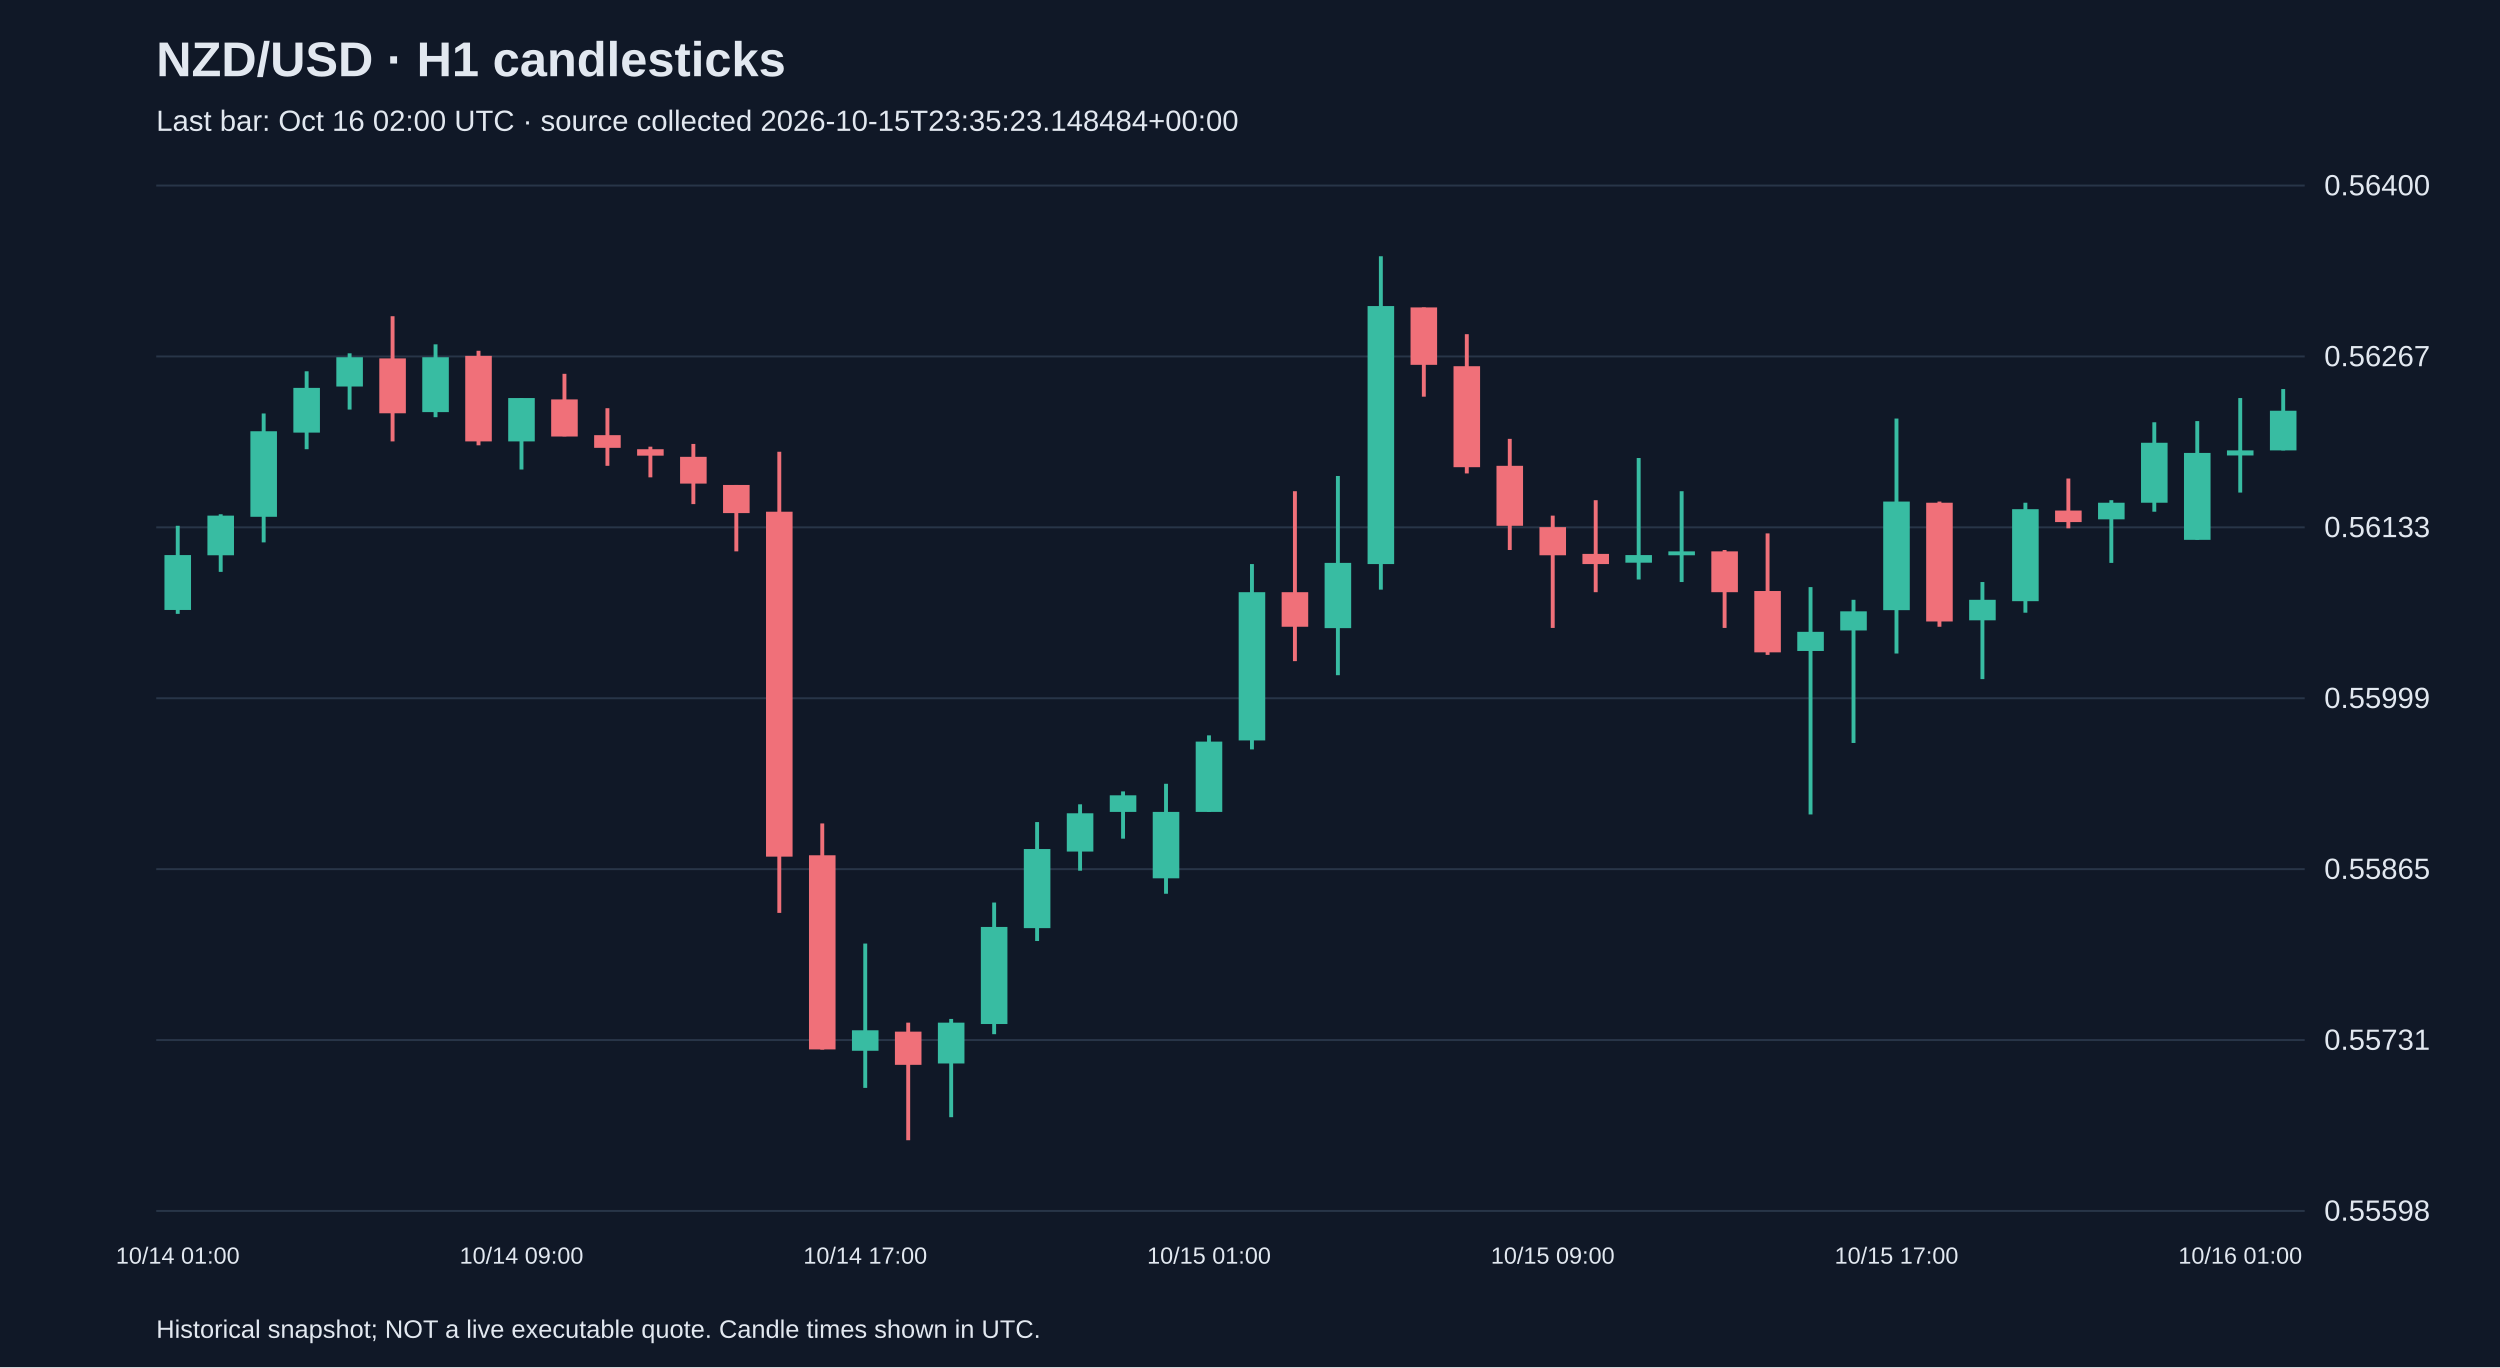
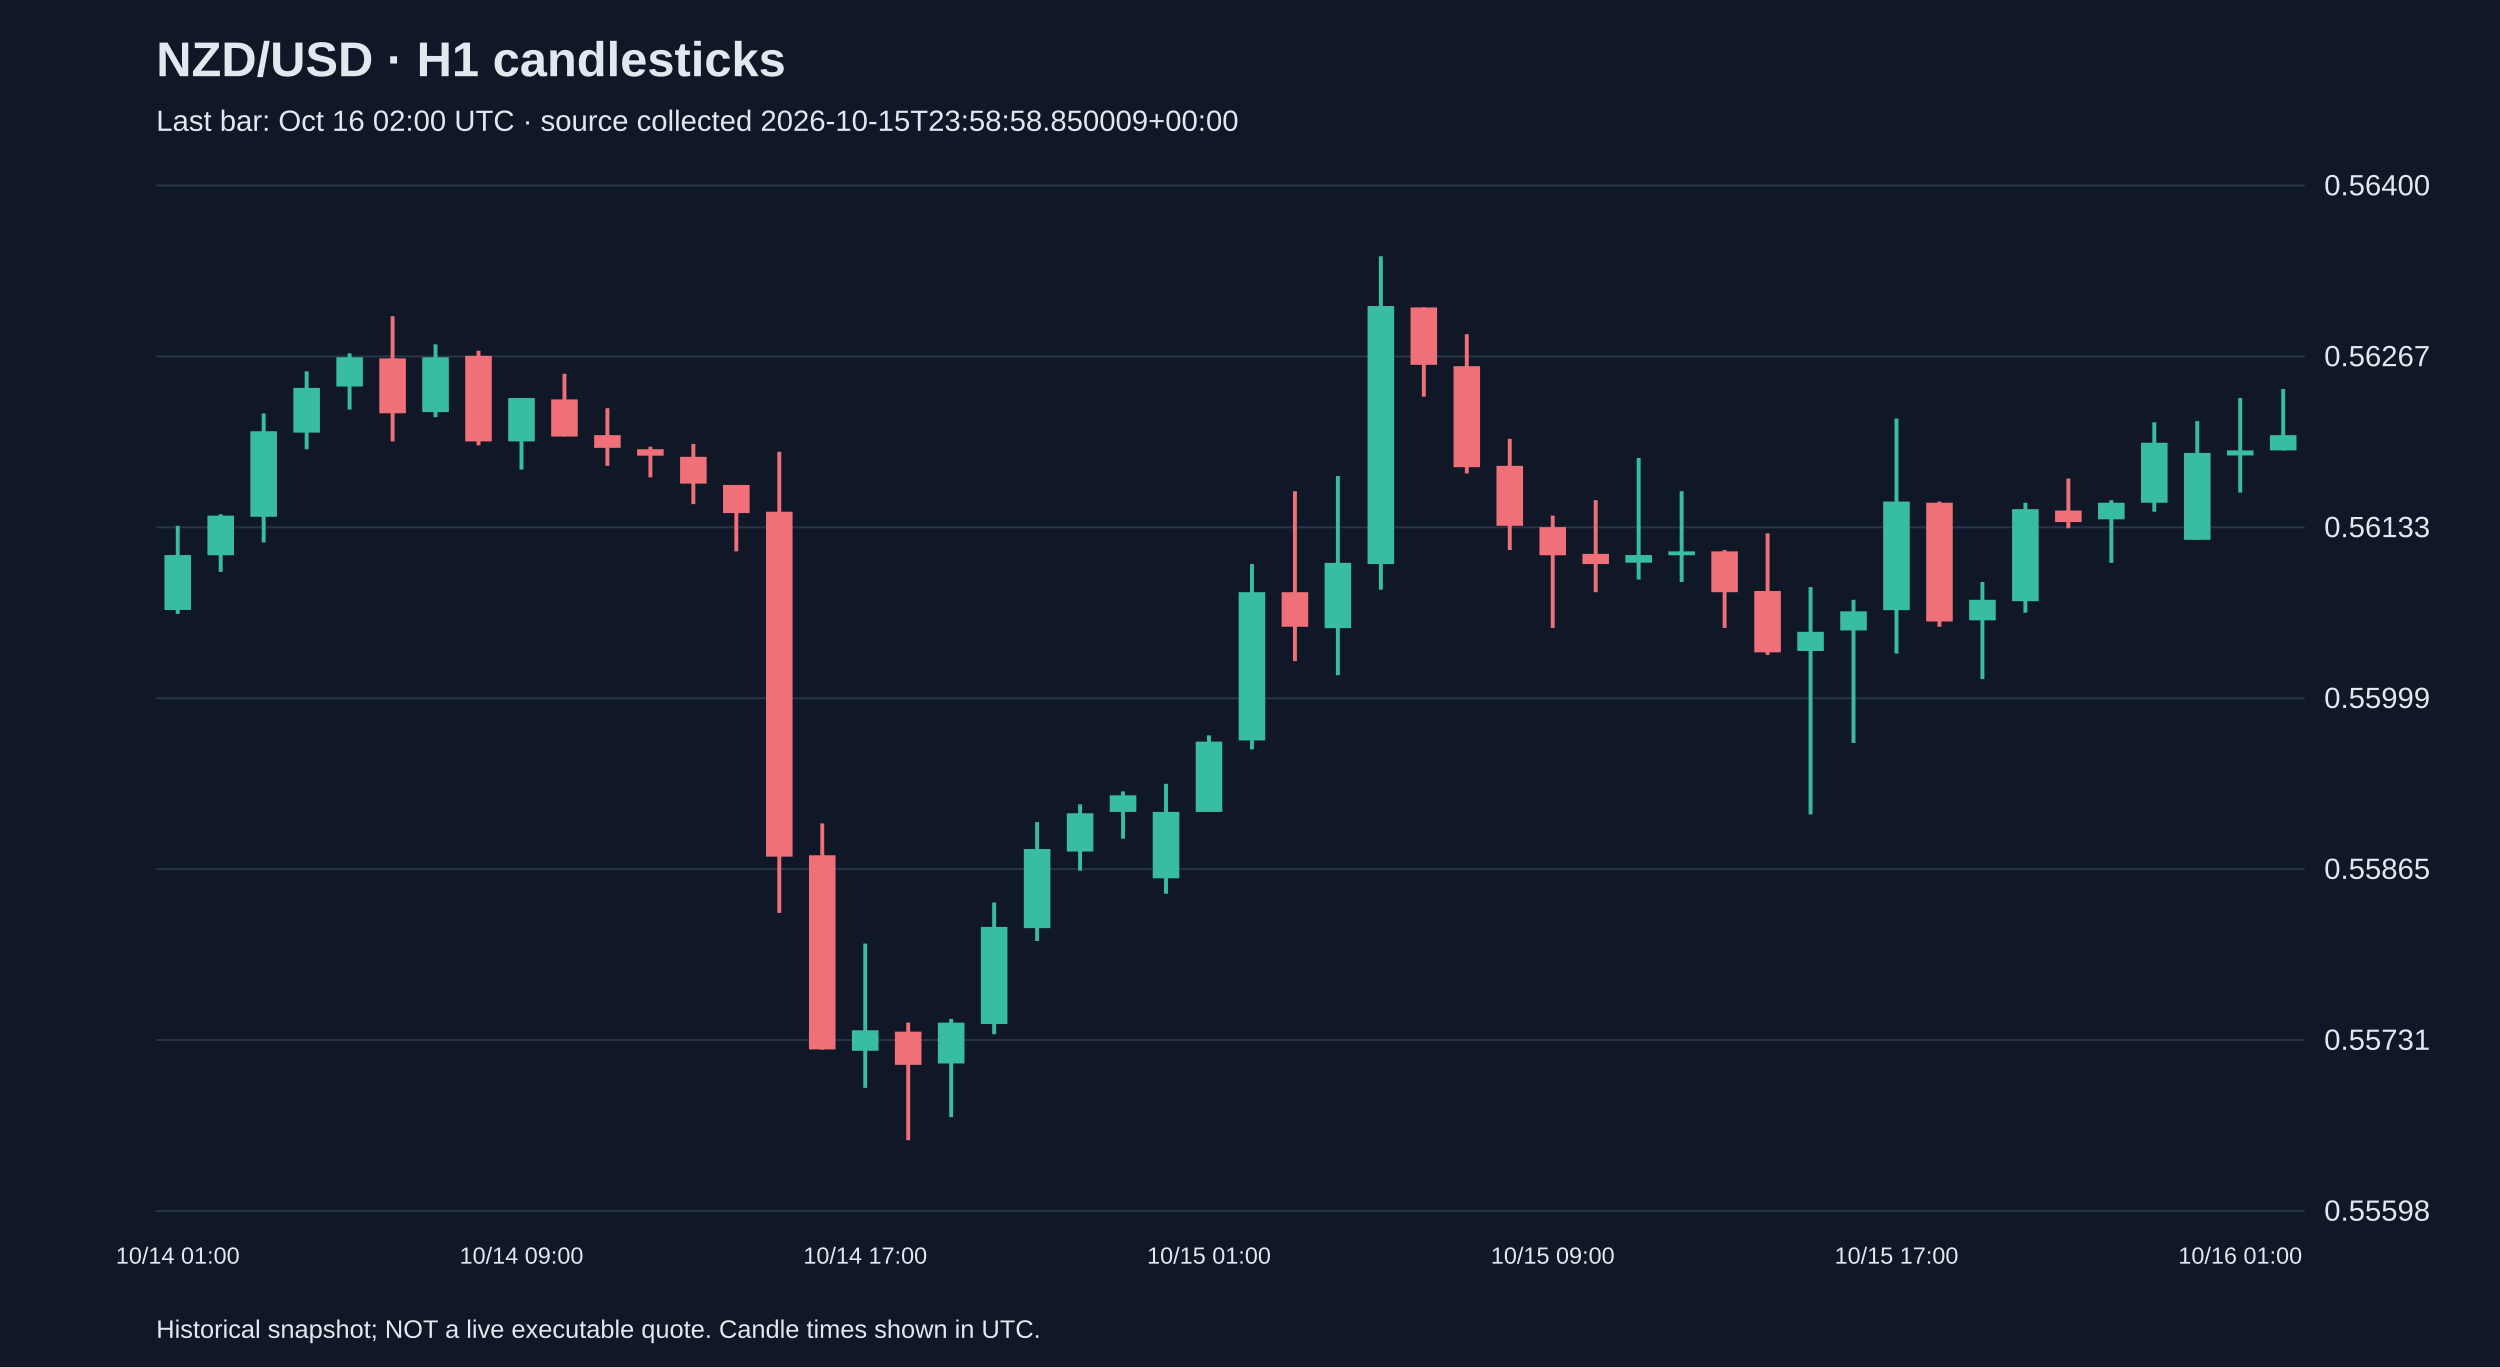
<svg xmlns="http://www.w3.org/2000/svg" viewBox="0 0 1280 700">
  <rect width="100%" height="100%" fill="#101827" />
  <style>text{font-family:Arial,sans-serif;fill:#e2e8f0}</style>
  <text x="80" y="39" font-size="25" font-weight="bold">NZD/USD · H1 candlesticks</text>
-   <text x="80" y="67" font-size="15" fill="#a6b1c5">Last bar: Oct 16 02:00 UTC · source collected 2026-10-15T23:35:23.148484+00:00</text>
+   <text x="80" y="67" font-size="15" fill="#a6b1c5">Last bar: Oct 16 02:00 UTC · source collected 2026-10-15T23:58:58.850009+00:00</text>
  <line x1="80" y1="620.0" x2="1180" y2="620.0" stroke="#283548" />
  <text x="1190" y="625.0" font-size="15">0.55598</text>
  <line x1="80" y1="532.5" x2="1180" y2="532.5" stroke="#283548" />
  <text x="1190" y="537.5" font-size="15">0.55731</text>
  <line x1="80" y1="445.0" x2="1180" y2="445.0" stroke="#283548" />
  <text x="1190" y="450.0" font-size="15">0.55865</text>
  <line x1="80" y1="357.5" x2="1180" y2="357.5" stroke="#283548" />
  <text x="1190" y="362.5" font-size="15">0.55999</text>
  <line x1="80" y1="270.0" x2="1180" y2="270.0" stroke="#283548" />
  <text x="1190" y="275.0" font-size="15">0.56133</text>
  <line x1="80" y1="182.5" x2="1180" y2="182.5" stroke="#283548" />
  <text x="1190" y="187.5" font-size="15">0.56267</text>
  <line x1="80" y1="95.0" x2="1180" y2="95.0" stroke="#283548" />
  <text x="1190" y="100.0" font-size="15">0.56400</text>
  <line x1="91.0" y1="269.2" x2="91.0" y2="314.3" stroke="#38bca2" stroke-width="2" />
  <rect x="84.2" y="284.2" width="13.6" height="28.1" fill="#38bca2" />
  <text x="91.0" y="647" text-anchor="middle" font-size="12">10/14 01:00</text>
  <line x1="113.0" y1="263.3" x2="113.0" y2="292.8" stroke="#38bca2" stroke-width="2" />
  <rect x="106.2" y="264.0" width="13.6" height="20.3" fill="#38bca2" />
  <line x1="135.0" y1="211.7" x2="135.0" y2="277.7" stroke="#38bca2" stroke-width="2" />
  <rect x="128.2" y="220.8" width="13.6" height="43.8" fill="#38bca2" />
  <line x1="157.0" y1="190.1" x2="157.0" y2="230.0" stroke="#38bca2" stroke-width="2" />
  <rect x="150.2" y="198.6" width="13.6" height="22.9" fill="#38bca2" />
  <line x1="179.0" y1="180.9" x2="179.0" y2="209.7" stroke="#38bca2" stroke-width="2" />
  <rect x="172.2" y="182.9" width="13.6" height="15.0" fill="#38bca2" />
  <line x1="201.0" y1="161.9" x2="201.0" y2="226.0" stroke="#f07079" stroke-width="2" />
  <rect x="194.2" y="183.5" width="13.6" height="28.1" fill="#f07079" />
  <line x1="223.0" y1="176.3" x2="223.0" y2="213.6" stroke="#38bca2" stroke-width="2" />
  <rect x="216.2" y="182.9" width="13.6" height="28.1" fill="#38bca2" />
  <line x1="245.0" y1="179.6" x2="245.0" y2="228.0" stroke="#f07079" stroke-width="2" />
  <rect x="238.2" y="182.2" width="13.6" height="43.8" fill="#f07079" />
  <line x1="267.0" y1="203.8" x2="267.0" y2="240.4" stroke="#38bca2" stroke-width="2" />
  <rect x="260.2" y="203.8" width="13.6" height="22.2" fill="#38bca2" />
  <text x="267.0" y="647" text-anchor="middle" font-size="12">10/14 09:00</text>
  <line x1="289.0" y1="191.4" x2="289.0" y2="223.4" stroke="#f07079" stroke-width="2" />
  <rect x="282.2" y="204.5" width="13.6" height="19.0" fill="#f07079" />
  <line x1="311.0" y1="209.0" x2="311.0" y2="238.5" stroke="#f07079" stroke-width="2" />
  <rect x="304.2" y="222.8" width="13.6" height="6.5" fill="#f07079" />
  <line x1="333.0" y1="228.7" x2="333.0" y2="244.4" stroke="#f07079" stroke-width="2" />
  <rect x="326.2" y="230.0" width="13.6" height="3.3" fill="#f07079" />
  <line x1="355.0" y1="227.3" x2="355.0" y2="258.1" stroke="#f07079" stroke-width="2" />
  <rect x="348.2" y="233.9" width="13.6" height="13.7" fill="#f07079" />
  <line x1="377.0" y1="248.3" x2="377.0" y2="282.3" stroke="#f07079" stroke-width="2" />
  <rect x="370.2" y="248.3" width="13.6" height="14.4" fill="#f07079" />
  <line x1="399.0" y1="231.3" x2="399.0" y2="467.4" stroke="#f07079" stroke-width="2" />
  <rect x="392.2" y="262.0" width="13.6" height="176.6" fill="#f07079" />
  <line x1="421.0" y1="421.6" x2="421.0" y2="537.4" stroke="#f07079" stroke-width="2" />
  <rect x="414.2" y="437.9" width="13.6" height="99.4" fill="#f07079" />
  <line x1="443.0" y1="483.1" x2="443.0" y2="557.0" stroke="#38bca2" stroke-width="2" />
  <rect x="436.2" y="527.5" width="13.6" height="10.5" fill="#38bca2" />
  <text x="443.0" y="647" text-anchor="middle" font-size="12">10/14 17:00</text>
  <line x1="465.0" y1="523.6" x2="465.0" y2="583.8" stroke="#f07079" stroke-width="2" />
  <rect x="458.2" y="528.2" width="13.6" height="17.0" fill="#f07079" />
  <line x1="487.0" y1="521.7" x2="487.0" y2="572.0" stroke="#38bca2" stroke-width="2" />
  <rect x="480.2" y="523.6" width="13.6" height="20.9" fill="#38bca2" />
  <line x1="509.0" y1="462.1" x2="509.0" y2="529.5" stroke="#38bca2" stroke-width="2" />
  <rect x="502.2" y="474.6" width="13.6" height="49.7" fill="#38bca2" />
  <line x1="531.0" y1="420.9" x2="531.0" y2="481.8" stroke="#38bca2" stroke-width="2" />
  <rect x="524.2" y="434.7" width="13.6" height="40.5" fill="#38bca2" />
  <line x1="553.0" y1="411.8" x2="553.0" y2="445.8" stroke="#38bca2" stroke-width="2" />
  <rect x="546.2" y="416.4" width="13.6" height="19.6" fill="#38bca2" />
  <line x1="575.0" y1="405.2" x2="575.0" y2="429.4" stroke="#38bca2" stroke-width="2" />
  <rect x="568.2" y="407.2" width="13.6" height="8.5" fill="#38bca2" />
  <line x1="597.0" y1="401.3" x2="597.0" y2="457.6" stroke="#38bca2" stroke-width="2" />
  <rect x="590.2" y="415.7" width="13.6" height="34.0" fill="#38bca2" />
  <line x1="619.0" y1="376.5" x2="619.0" y2="415.7" stroke="#38bca2" stroke-width="2" />
  <rect x="612.2" y="379.7" width="13.6" height="36.0" fill="#38bca2" />
  <text x="619.0" y="647" text-anchor="middle" font-size="12">10/15 01:00</text>
  <line x1="641.0" y1="288.8" x2="641.0" y2="383.7" stroke="#38bca2" stroke-width="2" />
  <rect x="634.2" y="303.2" width="13.6" height="75.9" fill="#38bca2" />
  <line x1="663.0" y1="251.5" x2="663.0" y2="338.5" stroke="#f07079" stroke-width="2" />
  <rect x="656.2" y="303.2" width="13.6" height="17.7" fill="#f07079" />
  <line x1="685.0" y1="243.7" x2="685.0" y2="345.7" stroke="#38bca2" stroke-width="2" />
  <rect x="678.2" y="288.2" width="13.6" height="33.4" fill="#38bca2" />
  <line x1="707.0" y1="131.2" x2="707.0" y2="301.9" stroke="#38bca2" stroke-width="2" />
  <rect x="700.2" y="156.7" width="13.6" height="132.1" fill="#38bca2" />
  <line x1="729.0" y1="157.4" x2="729.0" y2="203.1" stroke="#f07079" stroke-width="2" />
  <rect x="722.2" y="157.4" width="13.6" height="29.4" fill="#f07079" />
  <line x1="751.0" y1="171.1" x2="751.0" y2="242.4" stroke="#f07079" stroke-width="2" />
  <rect x="744.2" y="187.5" width="13.6" height="51.7" fill="#f07079" />
  <line x1="773.0" y1="224.7" x2="773.0" y2="281.6" stroke="#f07079" stroke-width="2" />
  <rect x="766.2" y="238.5" width="13.6" height="30.7" fill="#f07079" />
  <line x1="795.0" y1="264.0" x2="795.0" y2="321.5" stroke="#f07079" stroke-width="2" />
  <rect x="788.2" y="269.9" width="13.6" height="14.4" fill="#f07079" />
  <text x="795.0" y="647" text-anchor="middle" font-size="12">10/15 09:00</text>
  <line x1="817.0" y1="256.1" x2="817.0" y2="303.2" stroke="#f07079" stroke-width="2" />
  <rect x="810.2" y="283.6" width="13.6" height="5.2" fill="#f07079" />
  <line x1="839.0" y1="234.5" x2="839.0" y2="296.7" stroke="#38bca2" stroke-width="2" />
  <rect x="832.2" y="284.2" width="13.6" height="3.9" fill="#38bca2" />
  <line x1="861.0" y1="251.5" x2="861.0" y2="298.0" stroke="#38bca2" stroke-width="2" />
  <rect x="854.2" y="282.3" width="13.6" height="2.0" fill="#38bca2" />
  <line x1="883.0" y1="281.6" x2="883.0" y2="321.5" stroke="#f07079" stroke-width="2" />
  <rect x="876.2" y="282.3" width="13.6" height="20.9" fill="#f07079" />
  <line x1="905.0" y1="273.1" x2="905.0" y2="335.3" stroke="#f07079" stroke-width="2" />
  <rect x="898.2" y="302.6" width="13.6" height="31.4" fill="#f07079" />
  <line x1="927.0" y1="300.6" x2="927.0" y2="417.0" stroke="#38bca2" stroke-width="2" />
  <rect x="920.2" y="323.5" width="13.6" height="9.8" fill="#38bca2" />
  <line x1="949.0" y1="307.1" x2="949.0" y2="380.4" stroke="#38bca2" stroke-width="2" />
  <rect x="942.2" y="313.0" width="13.6" height="9.8" fill="#38bca2" />
  <line x1="971.0" y1="214.3" x2="971.0" y2="334.6" stroke="#38bca2" stroke-width="2" />
  <rect x="964.2" y="256.8" width="13.6" height="55.6" fill="#38bca2" />
  <text x="971.0" y="647" text-anchor="middle" font-size="12">10/15 17:00</text>
  <line x1="993.0" y1="256.8" x2="993.0" y2="320.9" stroke="#f07079" stroke-width="2" />
  <rect x="986.2" y="257.4" width="13.6" height="60.8" fill="#f07079" />
  <line x1="1015.0" y1="298.0" x2="1015.0" y2="347.7" stroke="#38bca2" stroke-width="2" />
  <rect x="1008.2" y="307.1" width="13.6" height="10.5" fill="#38bca2" />
  <line x1="1037.0" y1="257.4" x2="1037.0" y2="313.7" stroke="#38bca2" stroke-width="2" />
  <rect x="1030.2" y="260.7" width="13.6" height="47.1" fill="#38bca2" />
  <line x1="1059.0" y1="245.0" x2="1059.0" y2="270.5" stroke="#f07079" stroke-width="2" />
  <rect x="1052.2" y="261.4" width="13.6" height="5.9" fill="#f07079" />
  <line x1="1081.0" y1="256.1" x2="1081.0" y2="288.2" stroke="#38bca2" stroke-width="2" />
  <rect x="1074.2" y="257.4" width="13.6" height="8.5" fill="#38bca2" />
  <line x1="1103.0" y1="216.2" x2="1103.0" y2="262.0" stroke="#38bca2" stroke-width="2" />
  <rect x="1096.2" y="226.7" width="13.6" height="30.7" fill="#38bca2" />
  <line x1="1125.0" y1="215.6" x2="1125.0" y2="276.4" stroke="#38bca2" stroke-width="2" />
  <rect x="1118.2" y="231.9" width="13.6" height="44.5" fill="#38bca2" />
  <line x1="1147.0" y1="203.8" x2="1147.0" y2="252.2" stroke="#38bca2" stroke-width="2" />
  <rect x="1140.2" y="230.6" width="13.6" height="2.6" fill="#38bca2" />
  <text x="1147.0" y="647" text-anchor="middle" font-size="12">10/16 01:00</text>
  <line x1="1169.0" y1="199.2" x2="1169.0" y2="230.6" stroke="#38bca2" stroke-width="2" />
-   <rect x="1162.2" y="210.3" width="13.6" height="20.3" fill="#38bca2" />
+   <rect x="1162.2" y="222.8" width="13.6" height="7.8" fill="#38bca2" />
  <text x="80" y="685" font-size="13">Historical snapshot; NOT a live executable quote. Candle times shown in UTC.</text>
</svg>
